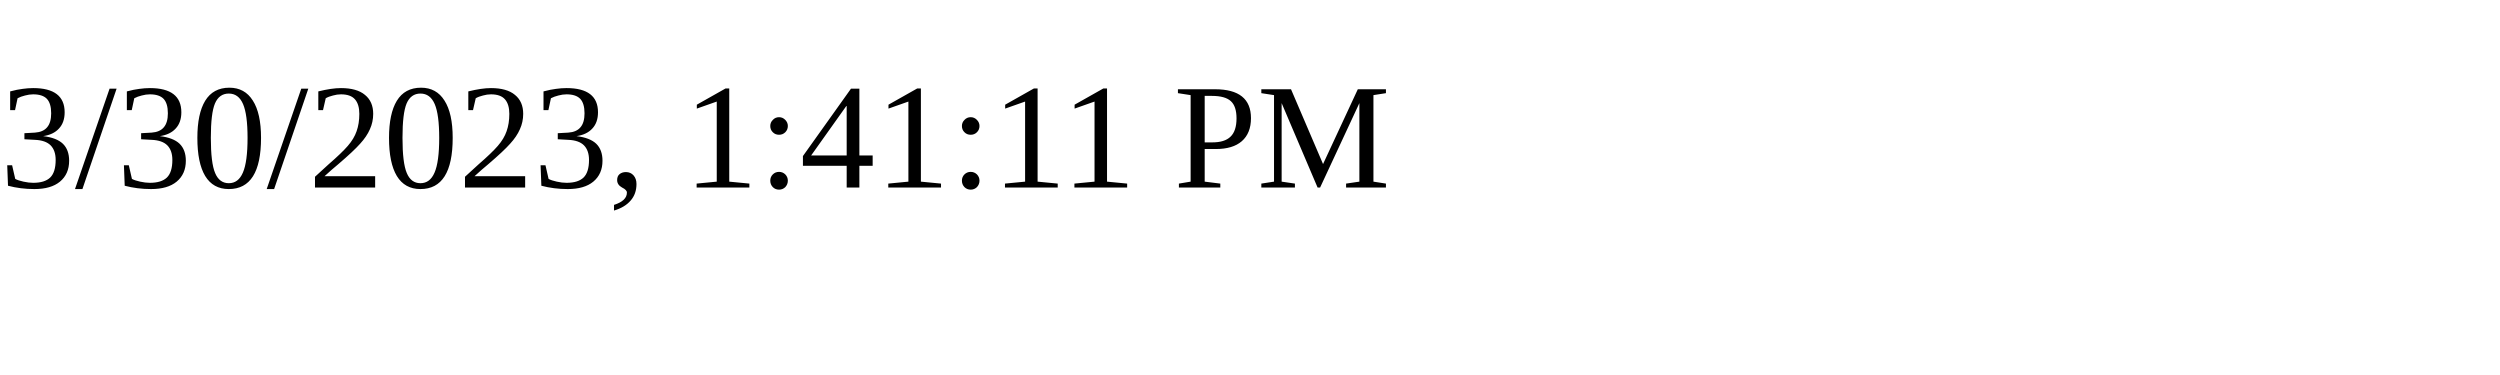
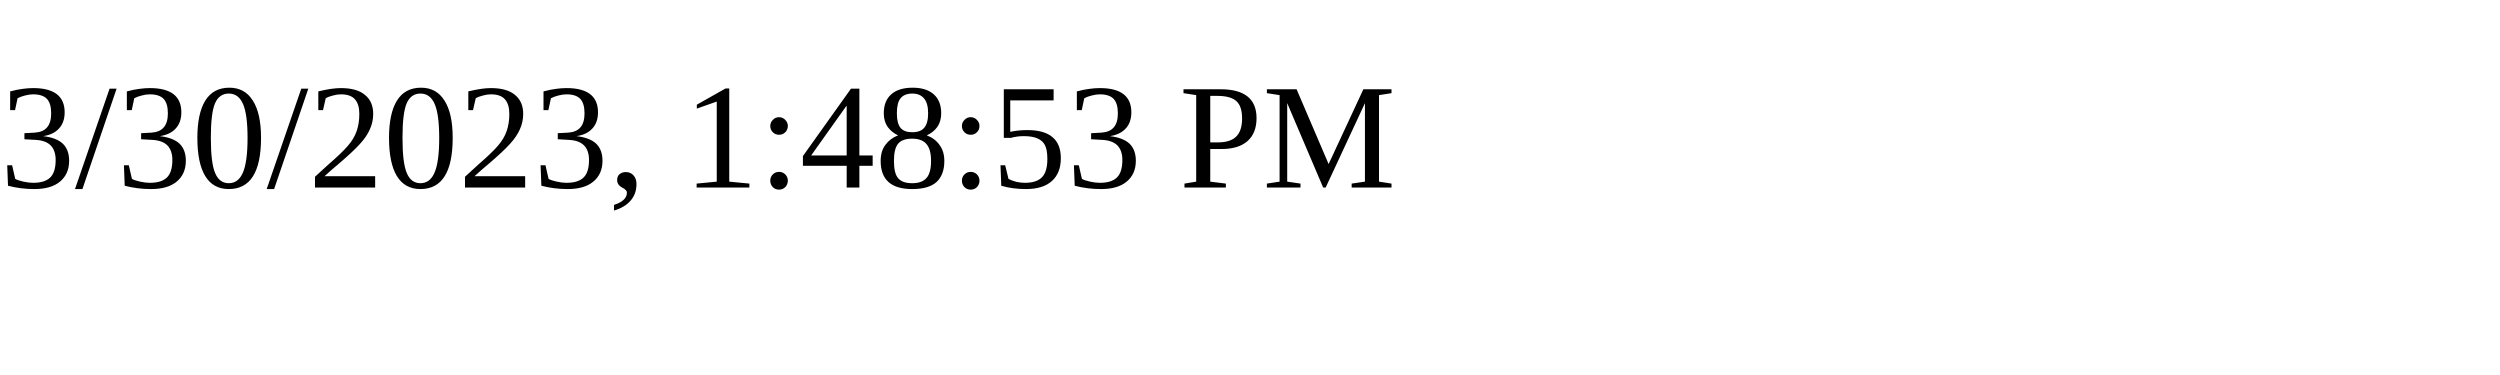
<svg xmlns="http://www.w3.org/2000/svg" height="30" width="200">
-   <text x="0" y="15">3/30/2023, 1:41:11 PM</text>
+   <text x="0" y="15">3/30/2023, 1:48:53 PM</text>
</svg>
